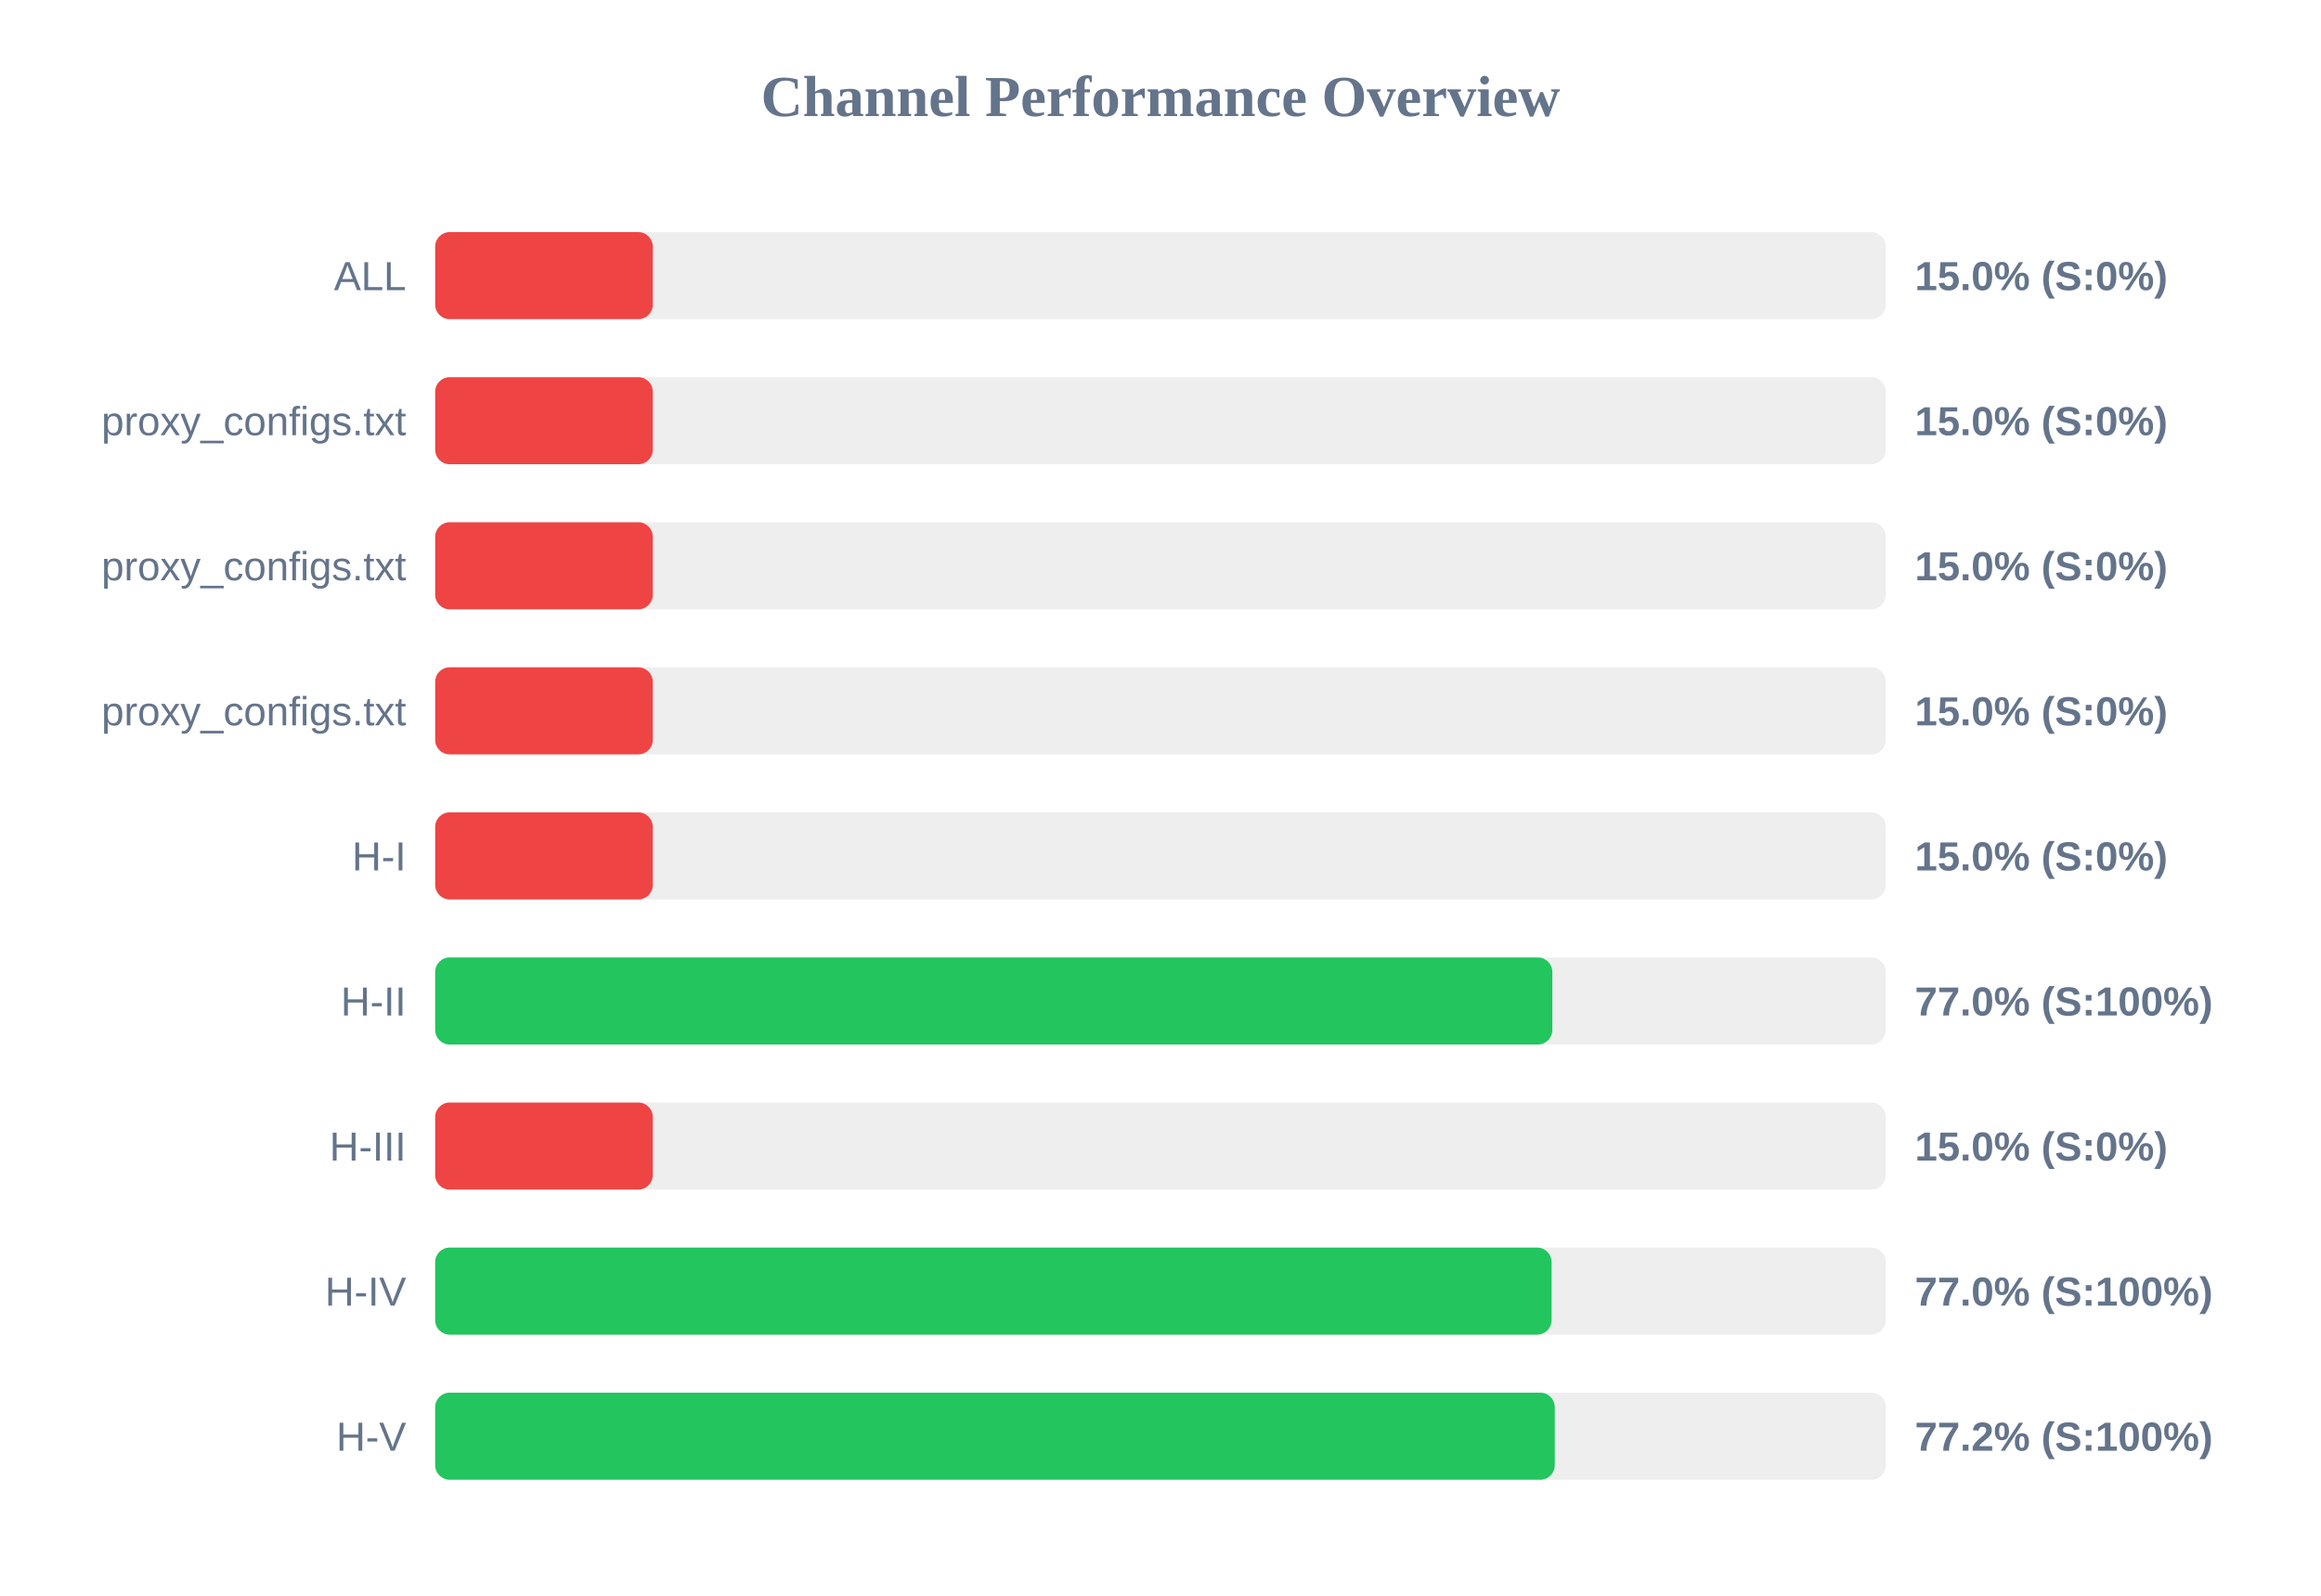
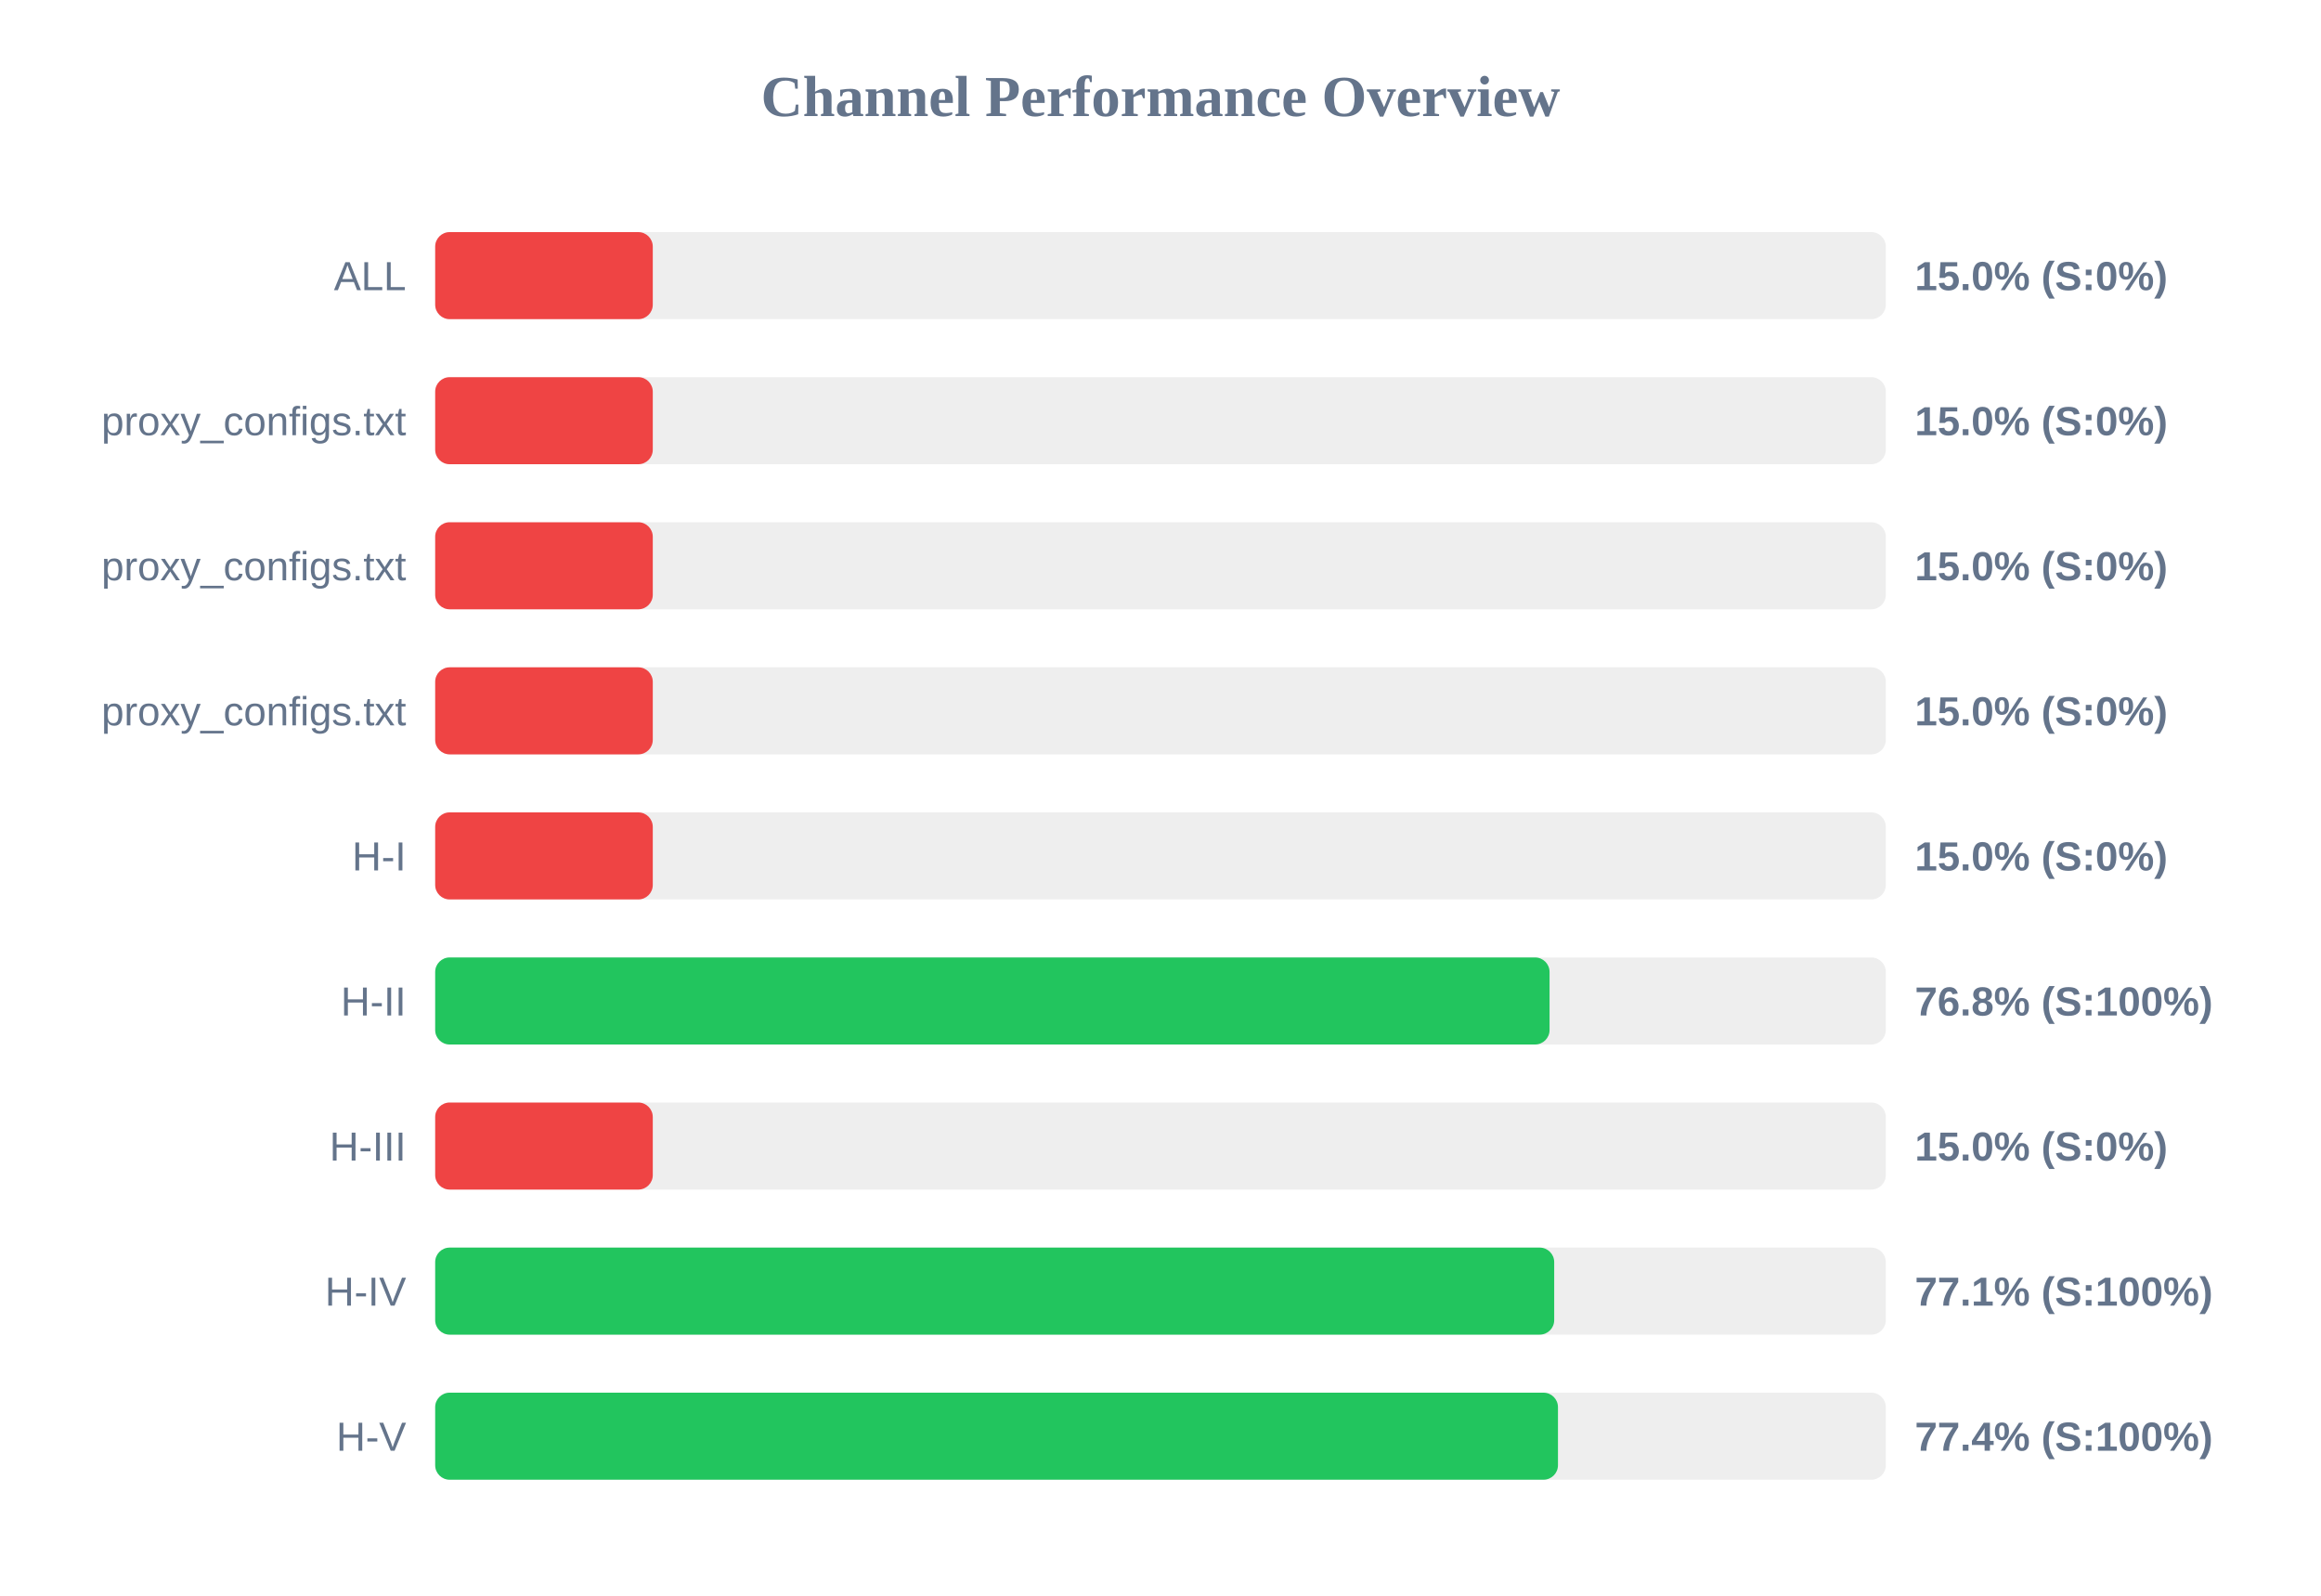
<svg xmlns="http://www.w3.org/2000/svg" width="800" height="550" version="1.1">
  <style>
        .row { font: 14px Arial; fill: #64748b; }
        .score { font: bold 14px Arial; fill: #64748b; }
    </style>
  <text x="400" y="40" text-anchor="middle" font-size="20px" font-weight="bold" fill="#64748b">Channel Performance Overview</text>
  <rect x="150" y="80" width="500" height="30" fill="#eee" rx="5" />
  <rect x="150" y="80" width="75.0" height="30" fill="#ef4444" rx="5" />
  <text x="140" y="100" text-anchor="end" class="row">ALL</text>
  <text x="660" y="100" text-anchor="start" class="score">15.0% (S:0%)</text>
  <rect x="150" y="130" width="500" height="30" fill="#eee" rx="5" />
  <rect x="150" y="130" width="75.0" height="30" fill="#ef4444" rx="5" />
  <text x="140" y="150" text-anchor="end" class="row">proxy_configs.txt</text>
  <text x="660" y="150" text-anchor="start" class="score">15.0% (S:0%)</text>
  <rect x="150" y="180" width="500" height="30" fill="#eee" rx="5" />
  <rect x="150" y="180" width="75.0" height="30" fill="#ef4444" rx="5" />
  <text x="140" y="200" text-anchor="end" class="row">proxy_configs.txt</text>
  <text x="660" y="200" text-anchor="start" class="score">15.0% (S:0%)</text>
  <rect x="150" y="230" width="500" height="30" fill="#eee" rx="5" />
  <rect x="150" y="230" width="75.0" height="30" fill="#ef4444" rx="5" />
  <text x="140" y="250" text-anchor="end" class="row">proxy_configs.txt</text>
  <text x="660" y="250" text-anchor="start" class="score">15.0% (S:0%)</text>
  <rect x="150" y="280" width="500" height="30" fill="#eee" rx="5" />
  <rect x="150" y="280" width="75.0" height="30" fill="#ef4444" rx="5" />
  <text x="140" y="300" text-anchor="end" class="row">H-I</text>
  <text x="660" y="300" text-anchor="start" class="score">15.0% (S:0%)</text>
  <rect x="150" y="330" width="500" height="30" fill="#eee" rx="5" />
-   <rect x="150" y="330" width="385.05" height="30" fill="#22c55e" rx="5" />
+   <rect x="150" y="330" width="384.1" height="30" fill="#22c55e" rx="5" />
  <text x="140" y="350" text-anchor="end" class="row">H-II</text>
-   <text x="660" y="350" text-anchor="start" class="score">77.0% (S:100%)</text>
+   <text x="660" y="350" text-anchor="start" class="score">76.8% (S:100%)</text>
  <rect x="150" y="380" width="500" height="30" fill="#eee" rx="5" />
  <rect x="150" y="380" width="75.0" height="30" fill="#ef4444" rx="5" />
  <text x="140" y="400" text-anchor="end" class="row">H-III</text>
  <text x="660" y="400" text-anchor="start" class="score">15.0% (S:0%)</text>
  <rect x="150" y="430" width="500" height="30" fill="#eee" rx="5" />
-   <rect x="150" y="430" width="384.8" height="30" fill="#22c55e" rx="5" />
+   <rect x="150" y="430" width="385.7" height="30" fill="#22c55e" rx="5" />
  <text x="140" y="450" text-anchor="end" class="row">H-IV</text>
-   <text x="660" y="450" text-anchor="start" class="score">77.0% (S:100%)</text>
+   <text x="660" y="450" text-anchor="start" class="score">77.1% (S:100%)</text>
  <rect x="150" y="480" width="500" height="30" fill="#eee" rx="5" />
-   <rect x="150" y="480" width="385.9" height="30" fill="#22c55e" rx="5" />
+   <rect x="150" y="480" width="387.0" height="30" fill="#22c55e" rx="5" />
  <text x="140" y="500" text-anchor="end" class="row">H-V</text>
-   <text x="660" y="500" text-anchor="start" class="score">77.2% (S:100%)</text>
+   <text x="660" y="500" text-anchor="start" class="score">77.4% (S:100%)</text>
</svg>
